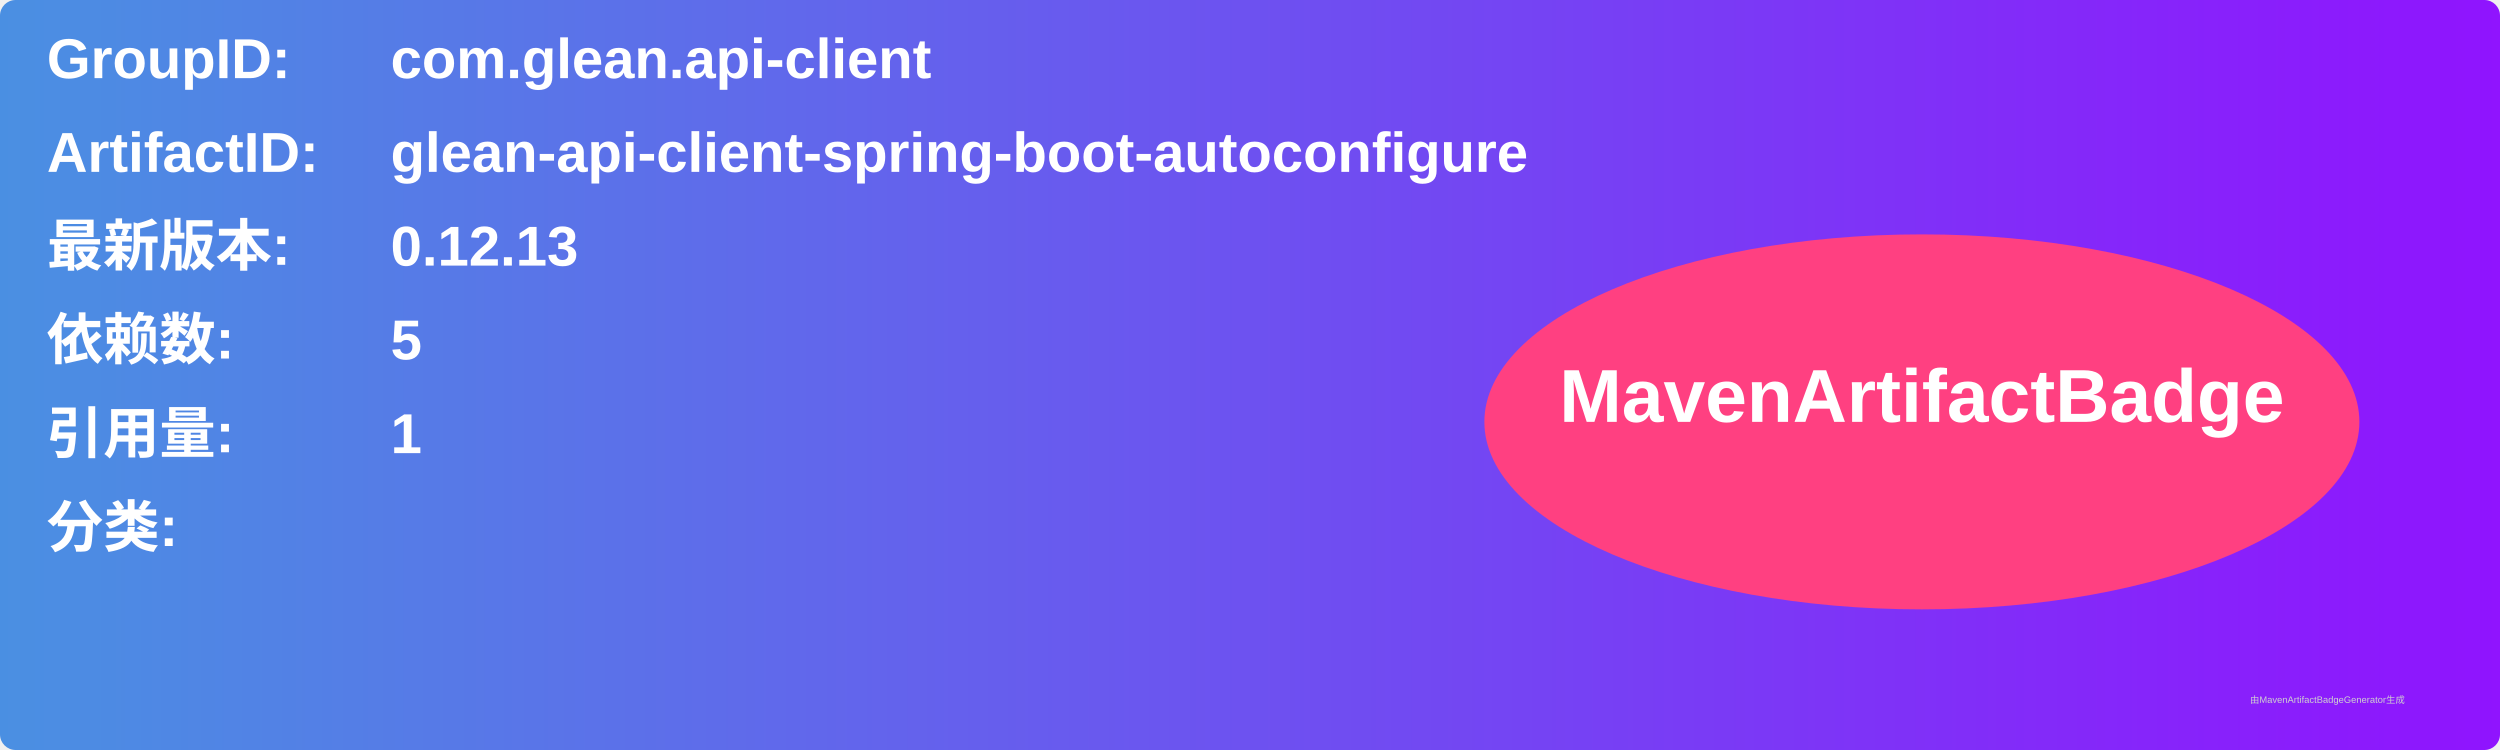
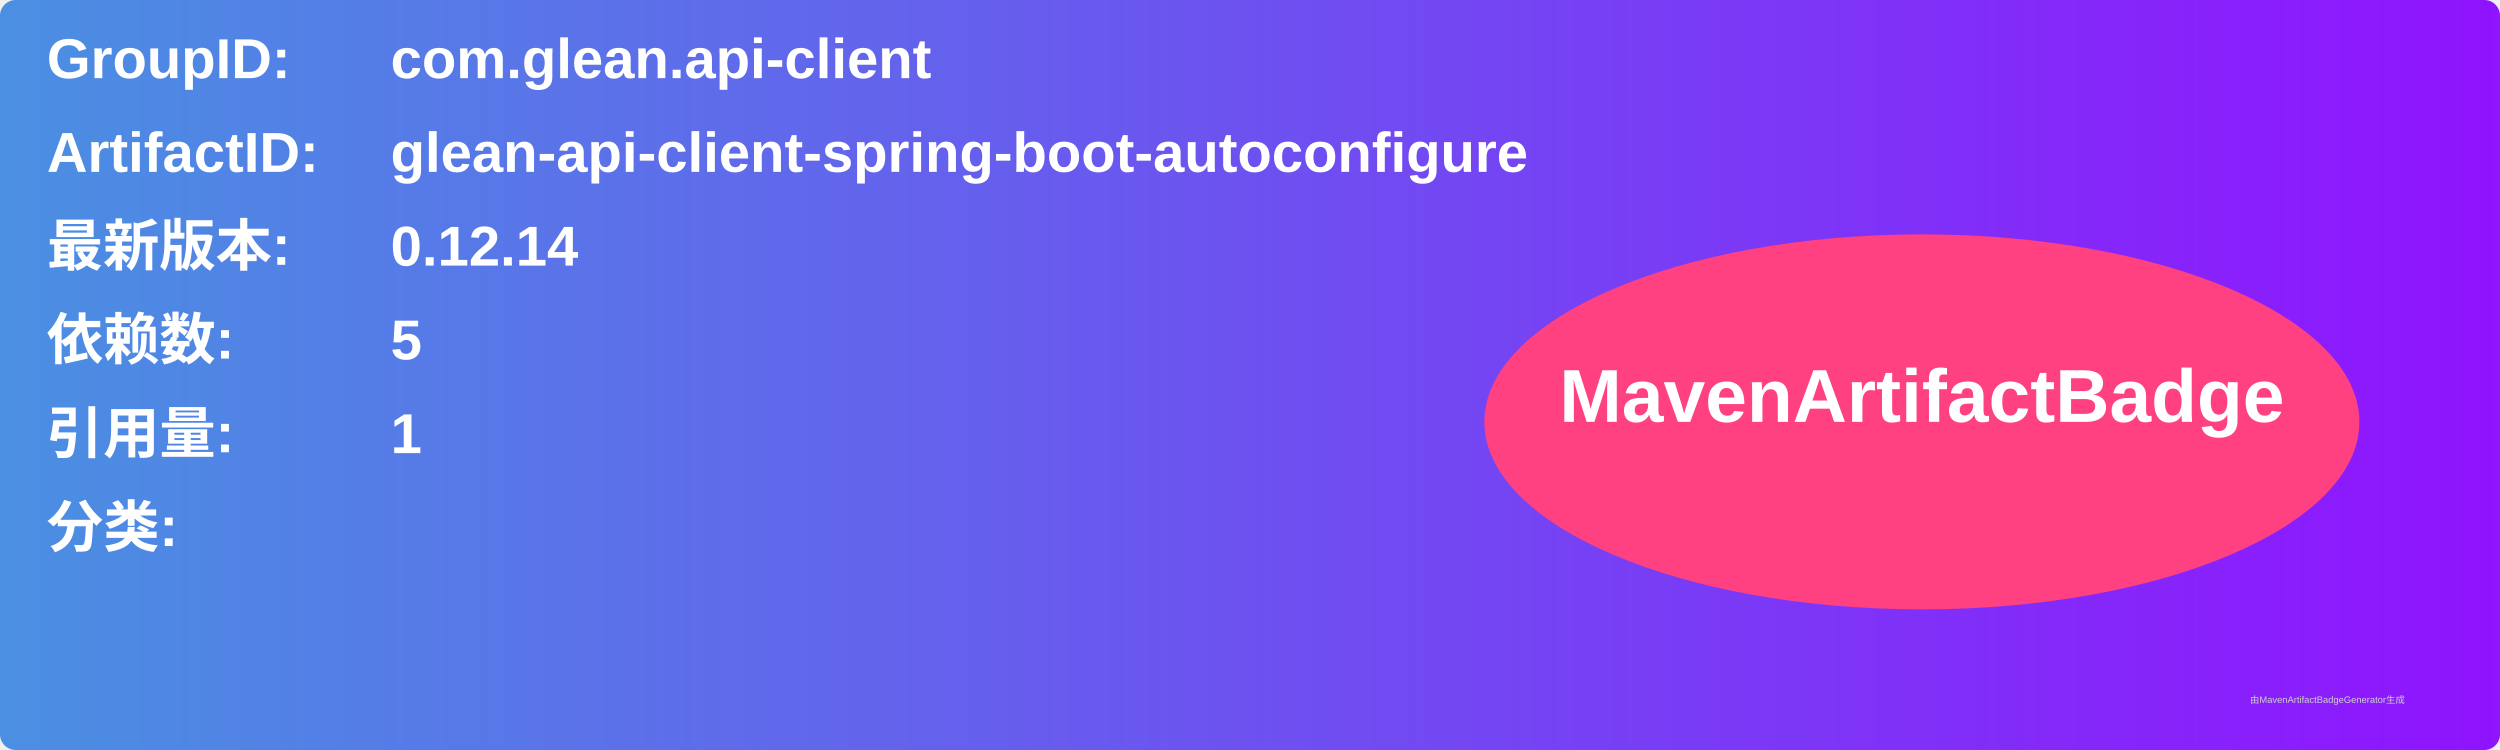
<svg xmlns="http://www.w3.org/2000/svg" width="800" height="240" viewBox="0 0 800 240">
  <linearGradient id="grad" x1="0%" y1="0%" x2="100%" y2="0%">
    <stop offset="0%" stop-color="#4a90e2" />
    <stop offset="100%" stop-color="#9013fe" />
  </linearGradient>
  <rect width="100%" height="100%" rx="5" ry="5" fill="url(#grad)" />
  <g transform="translate(15, 15)">
    <text x="0" y="10" font-family="Arial" font-size="18" fill="white" font-weight="bold" width="260">GroupID:</text>
    <text x="110" y="10" font-family="Arial" font-size="18" fill="white" font-weight="bold" width="460">com.glean.api-client</text>
    <text x="0" y="40" font-family="Arial" font-size="18" fill="white" font-weight="bold" width="260">ArtifactID:</text>
    <text x="110" y="40" font-family="Arial" font-size="18" fill="white" font-weight="bold" width="460">glean-api-client-spring-boot-autoconfigure</text>
    <text x="0" y="70" font-family="Arial" font-size="18" fill="white" font-weight="bold">最新版本:</text>
    <text x="110" y="70" font-family="Arial" font-size="18" fill="white" font-weight="bold">
-       <tspan font-weight="bold">0.12.13</tspan>
+       <tspan font-weight="bold">0.12.14</tspan>
    </text>
    <text x="0" y="100" font-family="Arial" font-size="18" fill="white" font-weight="bold">依赖数: </text>
    <text x="110" y="100" font-family="Arial" font-size="18" fill="white">
      <tspan font-weight="bold">5</tspan>
    </text>
    <text x="0" y="130" font-family="Arial" font-size="18" fill="white" font-weight="bold">引用量: </text>
    <text x="110" y="130" font-family="Arial" font-size="18" fill="white">
      <tspan font-weight="bold">1</tspan>
    </text>
    <text x="0" y="160" font-family="Arial" font-size="18" fill="white" font-weight="bold">分类:</text>
    <text x="10" y="190" font-family="Arial" font-size="10" fill="white">
      <tspan font-weight="bold" />
    </text>
    <ellipse cx="600" cy="120" rx="140" ry="60" fill="#ff4081" />
    <text x="600" y="120" text-anchor="middle" font-family="Arial" font-size="24" fill="white" font-weight="bold">MavenArtifactBadge</text>
  </g>
  <text x="720" y="225" font-family="Arial" font-size="3" fill="#d0d0d0">由MavenArtifactBadgeGenerator生成</text>
</svg>
